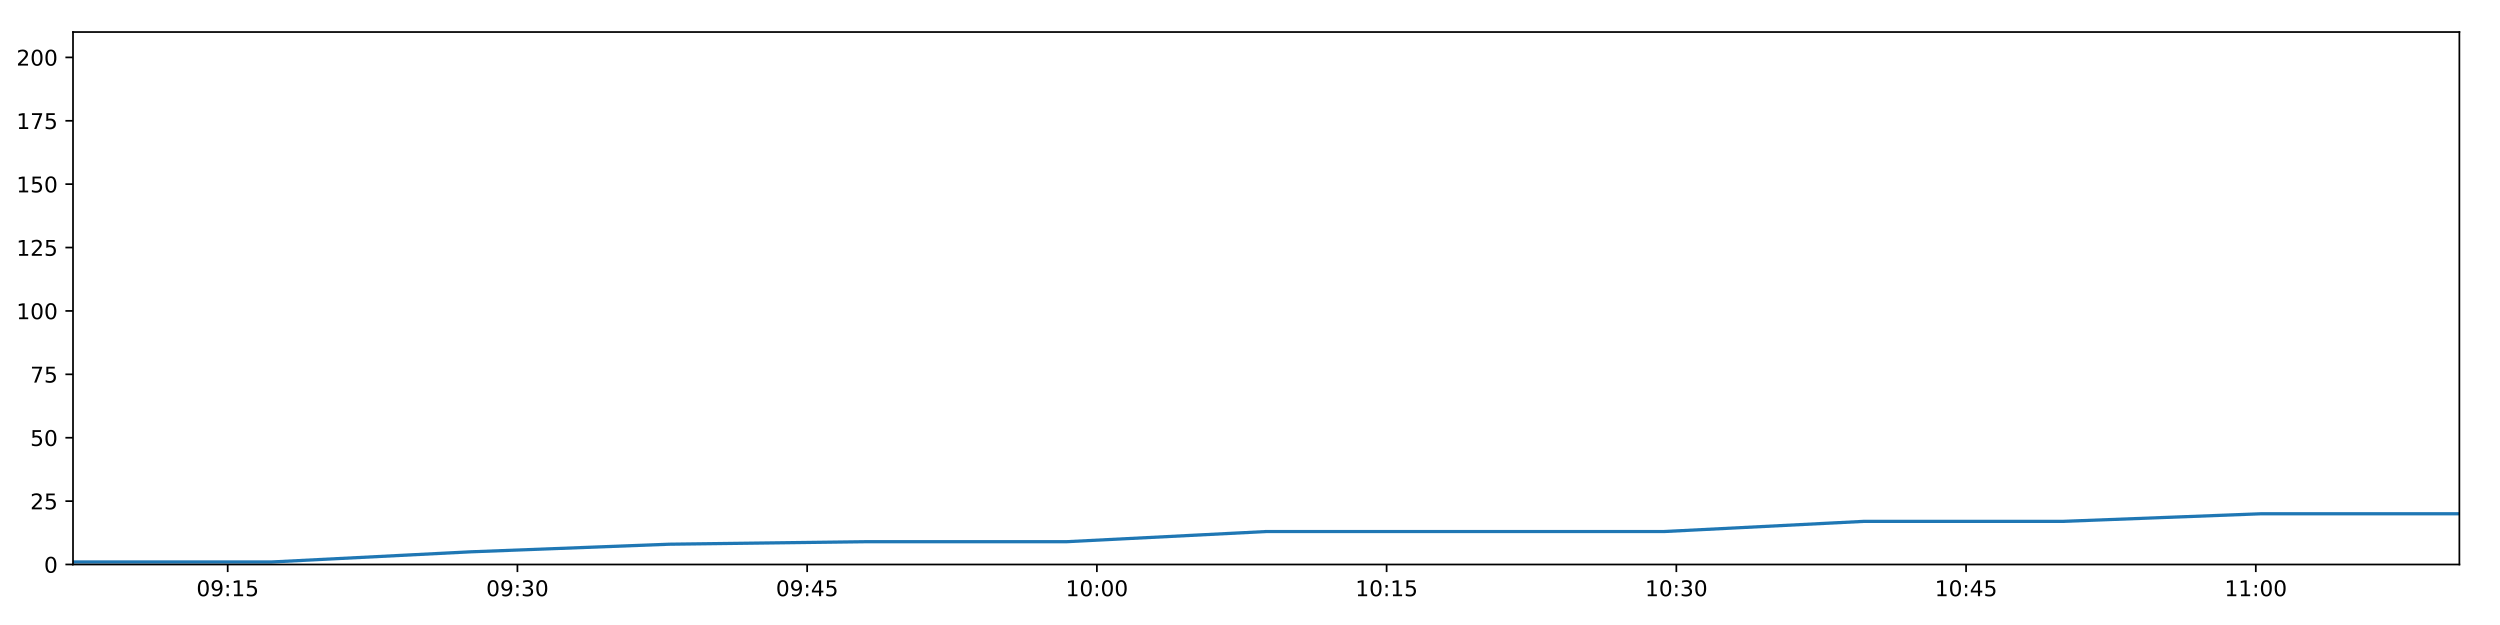
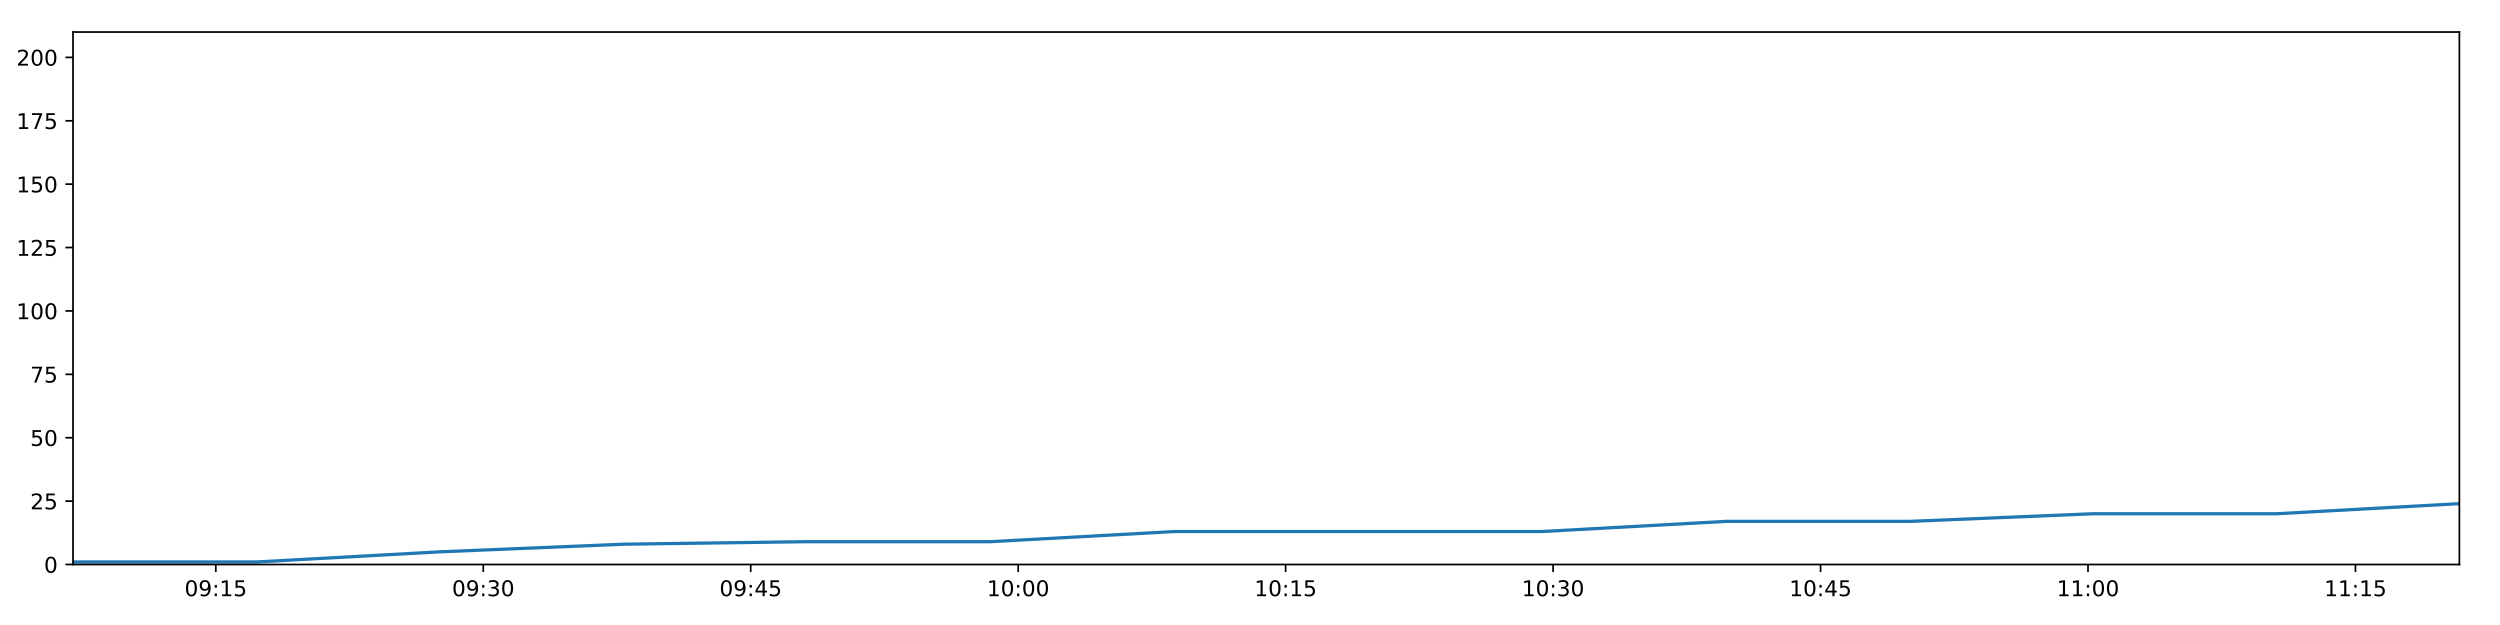
<svg xmlns="http://www.w3.org/2000/svg" xmlns:xlink="http://www.w3.org/1999/xlink" height="288pt" version="1.1" viewBox="0 0 1152 288" width="1152pt">
  <defs>
    <style type="text/css">
*{stroke-linecap:butt;stroke-linejoin:round;}
  </style>
  </defs>
  <g id="figure_1">
    <g id="patch_1">
      <path d="M 0 288  L 1152 288  L 1152 0  L 0 0  z " style="fill:#ffffff;" />
    </g>
    <g id="axes_1">
      <g id="patch_2">
        <path d="M 33.64 260.12  L 1133.28 260.12  L 1133.28 14.76  L 33.64 14.76  z " style="fill:#ffffff;" />
      </g>
      <g id="matplotlib.axis_1">
        <g id="xtick_1">
          <g id="line2d_1">
            <defs>
-               <path d="M 0 0  L 0 3.5  " id="m04e58c7aae" style="stroke:#000000;stroke-width:0.8;" />
-             </defs>
-             <g>
-               <use style="stroke:#000000;stroke-width:0.8;" x="104.92" xlink:href="#m04e58c7aae" y="260.12" />
+               <path d="M 0 0  L 0 3.5  " id="mad6a231362" style="stroke:#000000;stroke-width:0.8;" />
+             </defs>
+             <g>
+               <use style="stroke:#000000;stroke-width:0.8;" x="99.441" xlink:href="#mad6a231362" y="260.12" />
            </g>
          </g>
          <g id="text_1">
            <defs>
              <path d="M 31.781 66.406  Q 24.172 66.406 20.328 58.906  Q 16.5 51.422 16.5 36.375  Q 16.5 21.391 20.328 13.891  Q 24.172 6.391 31.781 6.391  Q 39.453 6.391 43.281 13.891  Q 47.125 21.391 47.125 36.375  Q 47.125 51.422 43.281 58.906  Q 39.453 66.406 31.781 66.406  z M 31.781 74.219  Q 44.047 74.219 50.516 64.516  Q 56.984 54.828 56.984 36.375  Q 56.984 17.969 50.516 8.266  Q 44.047 -1.422 31.781 -1.422  Q 19.531 -1.422 13.062 8.266  Q 6.594 17.969 6.594 36.375  Q 6.594 54.828 13.062 64.516  Q 19.531 74.219 31.781 74.219  z " id="DejaVuSans-48" />
              <path d="M 10.984 1.516  L 10.984 10.5  Q 14.703 8.734 18.5 7.812  Q 22.312 6.891 25.984 6.891  Q 35.75 6.891 40.891 13.453  Q 46.047 20.016 46.781 33.406  Q 43.953 29.203 39.594 26.953  Q 35.25 24.703 29.984 24.703  Q 19.047 24.703 12.672 31.312  Q 6.297 37.938 6.297 49.422  Q 6.297 60.641 12.938 67.422  Q 19.578 74.219 30.609 74.219  Q 43.266 74.219 49.922 64.516  Q 56.594 54.828 56.594 36.375  Q 56.594 19.141 48.406 8.859  Q 40.234 -1.422 26.422 -1.422  Q 22.703 -1.422 18.891 -0.688  Q 15.094 0.047 10.984 1.516  z M 30.609 32.422  Q 37.25 32.422 41.125 36.953  Q 45.016 41.5 45.016 49.422  Q 45.016 57.281 41.125 61.844  Q 37.25 66.406 30.609 66.406  Q 23.969 66.406 20.094 61.844  Q 16.219 57.281 16.219 49.422  Q 16.219 41.5 20.094 36.953  Q 23.969 32.422 30.609 32.422  z " id="DejaVuSans-57" />
              <path d="M 11.719 12.406  L 22.016 12.406  L 22.016 0  L 11.719 0  z M 11.719 51.703  L 22.016 51.703  L 22.016 39.312  L 11.719 39.312  z " id="DejaVuSans-58" />
              <path d="M 12.406 8.297  L 28.516 8.297  L 28.516 63.922  L 10.984 60.406  L 10.984 69.391  L 28.422 72.906  L 38.281 72.906  L 38.281 8.297  L 54.391 8.297  L 54.391 0  L 12.406 0  z " id="DejaVuSans-49" />
              <path d="M 10.797 72.906  L 49.516 72.906  L 49.516 64.594  L 19.828 64.594  L 19.828 46.734  Q 21.969 47.469 24.109 47.828  Q 26.266 48.188 28.422 48.188  Q 40.625 48.188 47.75 41.5  Q 54.891 34.812 54.891 23.391  Q 54.891 11.625 47.562 5.094  Q 40.234 -1.422 26.906 -1.422  Q 22.312 -1.422 17.547 -0.641  Q 12.797 0.141 7.719 1.703  L 7.719 11.625  Q 12.109 9.234 16.797 8.062  Q 21.484 6.891 26.703 6.891  Q 35.156 6.891 40.078 11.328  Q 45.016 15.766 45.016 23.391  Q 45.016 31 40.078 35.438  Q 35.156 39.891 26.703 39.891  Q 22.75 39.891 18.812 39.016  Q 14.891 38.141 10.797 36.281  z " id="DejaVuSans-53" />
            </defs>
-             <g transform="translate(90.51104 274.7184)scale(0.1 -0.1)">
+             <g transform="translate(85.0315 274.7184)scale(0.1 -0.1)">
              <use xlink:href="#DejaVuSans-48" />
              <use x="63.623" xlink:href="#DejaVuSans-57" />
              <use x="127.246" xlink:href="#DejaVuSans-58" />
              <use x="160.938" xlink:href="#DejaVuSans-49" />
              <use x="224.561" xlink:href="#DejaVuSans-53" />
            </g>
          </g>
        </g>
        <g id="xtick_2">
          <g id="line2d_2">
            <g>
-               <use style="stroke:#000000;stroke-width:0.8;" x="238.428" xlink:href="#m04e58c7aae" y="260.12" />
+               <use style="stroke:#000000;stroke-width:0.8;" x="222.686" xlink:href="#mad6a231362" y="260.12" />
            </g>
          </g>
          <g id="text_2">
            <defs>
              <path d="M 40.578 39.312  Q 47.656 37.797 51.625 33  Q 55.609 28.219 55.609 21.188  Q 55.609 10.406 48.188 4.484  Q 40.766 -1.422 27.094 -1.422  Q 22.516 -1.422 17.656 -0.516  Q 12.797 0.391 7.625 2.203  L 7.625 11.719  Q 11.719 9.328 16.594 8.109  Q 21.484 6.891 26.812 6.891  Q 36.078 6.891 40.938 10.547  Q 45.797 14.203 45.797 21.188  Q 45.797 27.641 41.281 31.266  Q 36.766 34.906 28.719 34.906  L 20.219 34.906  L 20.219 43.016  L 29.109 43.016  Q 36.375 43.016 40.234 45.922  Q 44.094 48.828 44.094 54.297  Q 44.094 59.906 40.109 62.906  Q 36.141 65.922 28.719 65.922  Q 24.656 65.922 20.016 65.031  Q 15.375 64.156 9.812 62.312  L 9.812 71.094  Q 15.438 72.656 20.344 73.438  Q 25.25 74.219 29.594 74.219  Q 40.828 74.219 47.359 69.109  Q 53.906 64.016 53.906 55.328  Q 53.906 49.266 50.438 45.094  Q 46.969 40.922 40.578 39.312  z " id="DejaVuSans-51" />
            </defs>
-             <g transform="translate(224.0189 274.7184)scale(0.1 -0.1)">
+             <g transform="translate(208.2762 274.7184)scale(0.1 -0.1)">
              <use xlink:href="#DejaVuSans-48" />
              <use x="63.623" xlink:href="#DejaVuSans-57" />
              <use x="127.246" xlink:href="#DejaVuSans-58" />
              <use x="160.938" xlink:href="#DejaVuSans-51" />
              <use x="224.561" xlink:href="#DejaVuSans-48" />
            </g>
          </g>
        </g>
        <g id="xtick_3">
          <g id="line2d_3">
            <g>
-               <use style="stroke:#000000;stroke-width:0.8;" x="371.936" xlink:href="#m04e58c7aae" y="260.12" />
+               <use style="stroke:#000000;stroke-width:0.8;" x="345.93" xlink:href="#mad6a231362" y="260.12" />
            </g>
          </g>
          <g id="text_3">
            <defs>
              <path d="M 37.797 64.312  L 12.891 25.391  L 37.797 25.391  z M 35.203 72.906  L 47.609 72.906  L 47.609 25.391  L 58.016 25.391  L 58.016 17.188  L 47.609 17.188  L 47.609 0  L 37.797 0  L 37.797 17.188  L 4.891 17.188  L 4.891 26.703  z " id="DejaVuSans-52" />
            </defs>
-             <g transform="translate(357.5267 274.7184)scale(0.1 -0.1)">
+             <g transform="translate(331.5209 274.7184)scale(0.1 -0.1)">
              <use xlink:href="#DejaVuSans-48" />
              <use x="63.623" xlink:href="#DejaVuSans-57" />
              <use x="127.246" xlink:href="#DejaVuSans-58" />
              <use x="160.938" xlink:href="#DejaVuSans-52" />
              <use x="224.561" xlink:href="#DejaVuSans-53" />
            </g>
          </g>
        </g>
        <g id="xtick_4">
          <g id="line2d_4">
            <g>
-               <use style="stroke:#000000;stroke-width:0.8;" x="505.444" xlink:href="#m04e58c7aae" y="260.12" />
+               <use style="stroke:#000000;stroke-width:0.8;" x="469.175" xlink:href="#mad6a231362" y="260.12" />
            </g>
          </g>
          <g id="text_4">
-             <g transform="translate(491.0345 274.7184)scale(0.1 -0.1)">
+             <g transform="translate(454.7655 274.7184)scale(0.1 -0.1)">
              <use xlink:href="#DejaVuSans-49" />
              <use x="63.623" xlink:href="#DejaVuSans-48" />
              <use x="127.246" xlink:href="#DejaVuSans-58" />
              <use x="160.938" xlink:href="#DejaVuSans-48" />
              <use x="224.561" xlink:href="#DejaVuSans-48" />
            </g>
          </g>
        </g>
        <g id="xtick_5">
          <g id="line2d_5">
            <g>
-               <use style="stroke:#000000;stroke-width:0.8;" x="638.952" xlink:href="#m04e58c7aae" y="260.12" />
+               <use style="stroke:#000000;stroke-width:0.8;" x="592.42" xlink:href="#mad6a231362" y="260.12" />
            </g>
          </g>
          <g id="text_5">
-             <g transform="translate(624.5423 274.7184)scale(0.1 -0.1)">
+             <g transform="translate(578.0102 274.7184)scale(0.1 -0.1)">
              <use xlink:href="#DejaVuSans-49" />
              <use x="63.623" xlink:href="#DejaVuSans-48" />
              <use x="127.246" xlink:href="#DejaVuSans-58" />
              <use x="160.938" xlink:href="#DejaVuSans-49" />
              <use x="224.561" xlink:href="#DejaVuSans-53" />
            </g>
          </g>
        </g>
        <g id="xtick_6">
          <g id="line2d_6">
            <g>
-               <use style="stroke:#000000;stroke-width:0.8;" x="772.46" xlink:href="#m04e58c7aae" y="260.12" />
+               <use style="stroke:#000000;stroke-width:0.8;" x="715.664" xlink:href="#mad6a231362" y="260.12" />
            </g>
          </g>
          <g id="text_6">
-             <g transform="translate(758.0502 274.7184)scale(0.1 -0.1)">
+             <g transform="translate(701.2549 274.7184)scale(0.1 -0.1)">
              <use xlink:href="#DejaVuSans-49" />
              <use x="63.623" xlink:href="#DejaVuSans-48" />
              <use x="127.246" xlink:href="#DejaVuSans-58" />
              <use x="160.938" xlink:href="#DejaVuSans-51" />
              <use x="224.561" xlink:href="#DejaVuSans-48" />
            </g>
          </g>
        </g>
        <g id="xtick_7">
          <g id="line2d_7">
            <g>
-               <use style="stroke:#000000;stroke-width:0.8;" x="905.967" xlink:href="#m04e58c7aae" y="260.12" />
+               <use style="stroke:#000000;stroke-width:0.8;" x="838.909" xlink:href="#mad6a231362" y="260.12" />
            </g>
          </g>
          <g id="text_7">
-             <g transform="translate(891.558 274.7184)scale(0.1 -0.1)">
+             <g transform="translate(824.4996 274.7184)scale(0.1 -0.1)">
              <use xlink:href="#DejaVuSans-49" />
              <use x="63.623" xlink:href="#DejaVuSans-48" />
              <use x="127.246" xlink:href="#DejaVuSans-58" />
              <use x="160.938" xlink:href="#DejaVuSans-52" />
              <use x="224.561" xlink:href="#DejaVuSans-53" />
            </g>
          </g>
        </g>
        <g id="xtick_8">
          <g id="line2d_8">
            <g>
-               <use style="stroke:#000000;stroke-width:0.8;" x="1039.475" xlink:href="#m04e58c7aae" y="260.12" />
+               <use style="stroke:#000000;stroke-width:0.8;" x="962.154" xlink:href="#mad6a231362" y="260.12" />
            </g>
          </g>
          <g id="text_8">
-             <g transform="translate(1025.066 274.7184)scale(0.1 -0.1)">
+             <g transform="translate(947.7443 274.7184)scale(0.1 -0.1)">
              <use xlink:href="#DejaVuSans-49" />
              <use x="63.623" xlink:href="#DejaVuSans-49" />
              <use x="127.246" xlink:href="#DejaVuSans-58" />
              <use x="160.938" xlink:href="#DejaVuSans-48" />
              <use x="224.561" xlink:href="#DejaVuSans-48" />
            </g>
          </g>
        </g>
+         <g id="xtick_9">
+           <g id="line2d_9">
+             <g>
+               <use style="stroke:#000000;stroke-width:0.8;" x="1085.398" xlink:href="#mad6a231362" y="260.12" />
+             </g>
+           </g>
+           <g id="text_9">
+             <g transform="translate(1070.989 274.7184)scale(0.1 -0.1)">
+               <use xlink:href="#DejaVuSans-49" />
+               <use x="63.623" xlink:href="#DejaVuSans-49" />
+               <use x="127.246" xlink:href="#DejaVuSans-58" />
+               <use x="160.938" xlink:href="#DejaVuSans-49" />
+               <use x="224.561" xlink:href="#DejaVuSans-53" />
+             </g>
+           </g>
+         </g>
      </g>
      <g id="matplotlib.axis_2">
        <g id="ytick_1">
-           <g id="line2d_9">
-             <defs>
-               <path d="M 0 0  L -3.5 0  " id="mc427082f9e" style="stroke:#000000;stroke-width:0.8;" />
-             </defs>
-             <g>
-               <use style="stroke:#000000;stroke-width:0.8;" x="33.64" xlink:href="#mc427082f9e" y="260.12" />
-             </g>
-           </g>
-           <g id="text_9">
+           <g id="line2d_10">
+             <defs>
+               <path d="M 0 0  L -3.5 0  " id="mf24de0801d" style="stroke:#000000;stroke-width:0.8;" />
+             </defs>
+             <g>
+               <use style="stroke:#000000;stroke-width:0.8;" x="33.64" xlink:href="#mf24de0801d" y="260.12" />
+             </g>
+           </g>
+           <g id="text_10">
            <g transform="translate(20.2775 263.9192)scale(0.1 -0.1)">
              <use xlink:href="#DejaVuSans-48" />
            </g>
          </g>
        </g>
        <g id="ytick_2">
-           <g id="line2d_10">
-             <g>
-               <use style="stroke:#000000;stroke-width:0.8;" x="33.64" xlink:href="#mc427082f9e" y="230.91" />
-             </g>
-           </g>
-           <g id="text_10">
+           <g id="line2d_11">
+             <g>
+               <use style="stroke:#000000;stroke-width:0.8;" x="33.64" xlink:href="#mf24de0801d" y="230.91" />
+             </g>
+           </g>
+           <g id="text_11">
            <defs>
              <path d="M 19.188 8.297  L 53.609 8.297  L 53.609 0  L 7.328 0  L 7.328 8.297  Q 12.938 14.109 22.625 23.891  Q 32.328 33.688 34.812 36.531  Q 39.547 41.844 41.422 45.531  Q 43.312 49.219 43.312 52.781  Q 43.312 58.594 39.234 62.25  Q 35.156 65.922 28.609 65.922  Q 23.969 65.922 18.812 64.312  Q 13.672 62.703 7.812 59.422  L 7.812 69.391  Q 13.766 71.781 18.938 73  Q 24.125 74.219 28.422 74.219  Q 39.75 74.219 46.484 68.547  Q 53.219 62.891 53.219 53.422  Q 53.219 48.922 51.531 44.891  Q 49.859 40.875 45.406 35.406  Q 44.188 33.984 37.641 27.219  Q 31.109 20.453 19.188 8.297  z " id="DejaVuSans-50" />
            </defs>
            <g transform="translate(13.915 234.7097)scale(0.1 -0.1)">
              <use xlink:href="#DejaVuSans-50" />
              <use x="63.623" xlink:href="#DejaVuSans-53" />
            </g>
          </g>
        </g>
        <g id="ytick_3">
-           <g id="line2d_11">
-             <g>
-               <use style="stroke:#000000;stroke-width:0.8;" x="33.64" xlink:href="#mc427082f9e" y="201.701" />
-             </g>
-           </g>
-           <g id="text_11">
+           <g id="line2d_12">
+             <g>
+               <use style="stroke:#000000;stroke-width:0.8;" x="33.64" xlink:href="#mf24de0801d" y="201.701" />
+             </g>
+           </g>
+           <g id="text_12">
            <g transform="translate(13.915 205.5002)scale(0.1 -0.1)">
              <use xlink:href="#DejaVuSans-53" />
              <use x="63.623" xlink:href="#DejaVuSans-48" />
            </g>
          </g>
        </g>
        <g id="ytick_4">
-           <g id="line2d_12">
-             <g>
-               <use style="stroke:#000000;stroke-width:0.8;" x="33.64" xlink:href="#mc427082f9e" y="172.491" />
-             </g>
-           </g>
-           <g id="text_12">
+           <g id="line2d_13">
+             <g>
+               <use style="stroke:#000000;stroke-width:0.8;" x="33.64" xlink:href="#mf24de0801d" y="172.491" />
+             </g>
+           </g>
+           <g id="text_13">
            <defs>
              <path d="M 8.203 72.906  L 55.078 72.906  L 55.078 68.703  L 28.609 0  L 18.312 0  L 43.219 64.594  L 8.203 64.594  z " id="DejaVuSans-55" />
            </defs>
            <g transform="translate(13.915 176.2906)scale(0.1 -0.1)">
              <use xlink:href="#DejaVuSans-55" />
              <use x="63.623" xlink:href="#DejaVuSans-53" />
            </g>
          </g>
        </g>
        <g id="ytick_5">
-           <g id="line2d_13">
-             <g>
-               <use style="stroke:#000000;stroke-width:0.8;" x="33.64" xlink:href="#mc427082f9e" y="143.282" />
-             </g>
-           </g>
-           <g id="text_13">
+           <g id="line2d_14">
+             <g>
+               <use style="stroke:#000000;stroke-width:0.8;" x="33.64" xlink:href="#mf24de0801d" y="143.282" />
+             </g>
+           </g>
+           <g id="text_14">
            <g transform="translate(7.5525 147.0811)scale(0.1 -0.1)">
              <use xlink:href="#DejaVuSans-49" />
              <use x="63.623" xlink:href="#DejaVuSans-48" />
              <use x="127.246" xlink:href="#DejaVuSans-48" />
            </g>
          </g>
        </g>
        <g id="ytick_6">
-           <g id="line2d_14">
-             <g>
-               <use style="stroke:#000000;stroke-width:0.8;" x="33.64" xlink:href="#mc427082f9e" y="114.072" />
-             </g>
-           </g>
-           <g id="text_14">
+           <g id="line2d_15">
+             <g>
+               <use style="stroke:#000000;stroke-width:0.8;" x="33.64" xlink:href="#mf24de0801d" y="114.072" />
+             </g>
+           </g>
+           <g id="text_15">
            <g transform="translate(7.5525 117.8716)scale(0.1 -0.1)">
              <use xlink:href="#DejaVuSans-49" />
              <use x="63.623" xlink:href="#DejaVuSans-50" />
              <use x="127.246" xlink:href="#DejaVuSans-53" />
            </g>
          </g>
        </g>
        <g id="ytick_7">
-           <g id="line2d_15">
-             <g>
-               <use style="stroke:#000000;stroke-width:0.8;" x="33.64" xlink:href="#mc427082f9e" y="84.863" />
-             </g>
-           </g>
-           <g id="text_15">
+           <g id="line2d_16">
+             <g>
+               <use style="stroke:#000000;stroke-width:0.8;" x="33.64" xlink:href="#mf24de0801d" y="84.863" />
+             </g>
+           </g>
+           <g id="text_16">
            <g transform="translate(7.5525 88.66208)scale(0.1 -0.1)">
              <use xlink:href="#DejaVuSans-49" />
              <use x="63.623" xlink:href="#DejaVuSans-53" />
              <use x="127.246" xlink:href="#DejaVuSans-48" />
            </g>
          </g>
        </g>
        <g id="ytick_8">
-           <g id="line2d_16">
-             <g>
-               <use style="stroke:#000000;stroke-width:0.8;" x="33.64" xlink:href="#mc427082f9e" y="55.653" />
-             </g>
-           </g>
-           <g id="text_16">
+           <g id="line2d_17">
+             <g>
+               <use style="stroke:#000000;stroke-width:0.8;" x="33.64" xlink:href="#mf24de0801d" y="55.653" />
+             </g>
+           </g>
+           <g id="text_17">
            <g transform="translate(7.5525 59.45255)scale(0.1 -0.1)">
              <use xlink:href="#DejaVuSans-49" />
              <use x="63.623" xlink:href="#DejaVuSans-55" />
              <use x="127.246" xlink:href="#DejaVuSans-53" />
            </g>
          </g>
        </g>
        <g id="ytick_9">
-           <g id="line2d_17">
-             <g>
-               <use style="stroke:#000000;stroke-width:0.8;" x="33.64" xlink:href="#mc427082f9e" y="26.444" />
-             </g>
-           </g>
-           <g id="text_17">
+           <g id="line2d_18">
+             <g>
+               <use style="stroke:#000000;stroke-width:0.8;" x="33.64" xlink:href="#mf24de0801d" y="26.444" />
+             </g>
+           </g>
+           <g id="text_18">
            <g transform="translate(7.5525 30.24303)scale(0.1 -0.1)">
              <use xlink:href="#DejaVuSans-50" />
              <use x="63.623" xlink:href="#DejaVuSans-48" />
              <use x="127.246" xlink:href="#DejaVuSans-48" />
            </g>
          </g>
        </g>
      </g>
-       <g id="line2d_18">
-         <path clip-path="url(#p7a25f7a9ac)" d="M 33.64 258.952  L 125.155 258.952  L 216.83 254.278  L 308.403 250.773  L 400.114 249.605  L 491.719 249.605  L 583.452 244.931  L 674.98 244.931  L 766.789 244.931  L 858.524 240.258  L 950.119 240.258  L 1041.694 236.752  L 1133.28 236.752  " style="fill:none;stroke:#1f77b4;stroke-linecap:square;stroke-width:1.5;" />
+       <g id="line2d_19">
+         <path clip-path="url(#p83d05b75e2)" d="M 33.64 258.952  L 118.12 258.952  L 202.748 254.278  L 287.281 250.773  L 371.942 249.605  L 456.505 249.605  L 541.186 244.931  L 625.678 244.931  L 710.43 244.931  L 795.113 240.258  L 879.667 240.258  L 964.202 236.752  L 1048.747 236.752  L 1133.28 232.079  " style="fill:none;stroke:#1f77b4;stroke-linecap:square;stroke-width:1.5;" />
      </g>
      <g id="patch_3">
        <path d="M 33.64 260.12  L 33.64 14.76  " style="fill:none;stroke:#000000;stroke-linecap:square;stroke-linejoin:miter;stroke-width:0.8;" />
      </g>
      <g id="patch_4">
        <path d="M 1133.28 260.12  L 1133.28 14.76  " style="fill:none;stroke:#000000;stroke-linecap:square;stroke-linejoin:miter;stroke-width:0.8;" />
      </g>
      <g id="patch_5">
        <path d="M 33.64 260.12  L 1133.28 260.12  " style="fill:none;stroke:#000000;stroke-linecap:square;stroke-linejoin:miter;stroke-width:0.8;" />
      </g>
      <g id="patch_6">
        <path d="M 33.64 14.76  L 1133.28 14.76  " style="fill:none;stroke:#000000;stroke-linecap:square;stroke-linejoin:miter;stroke-width:0.8;" />
      </g>
    </g>
  </g>
  <defs>
-     <clipPath id="p7a25f7a9ac">
+     <clipPath id="p83d05b75e2">
      <rect height="245.36" width="1099.64" x="33.64" y="14.76" />
    </clipPath>
  </defs>
</svg>
